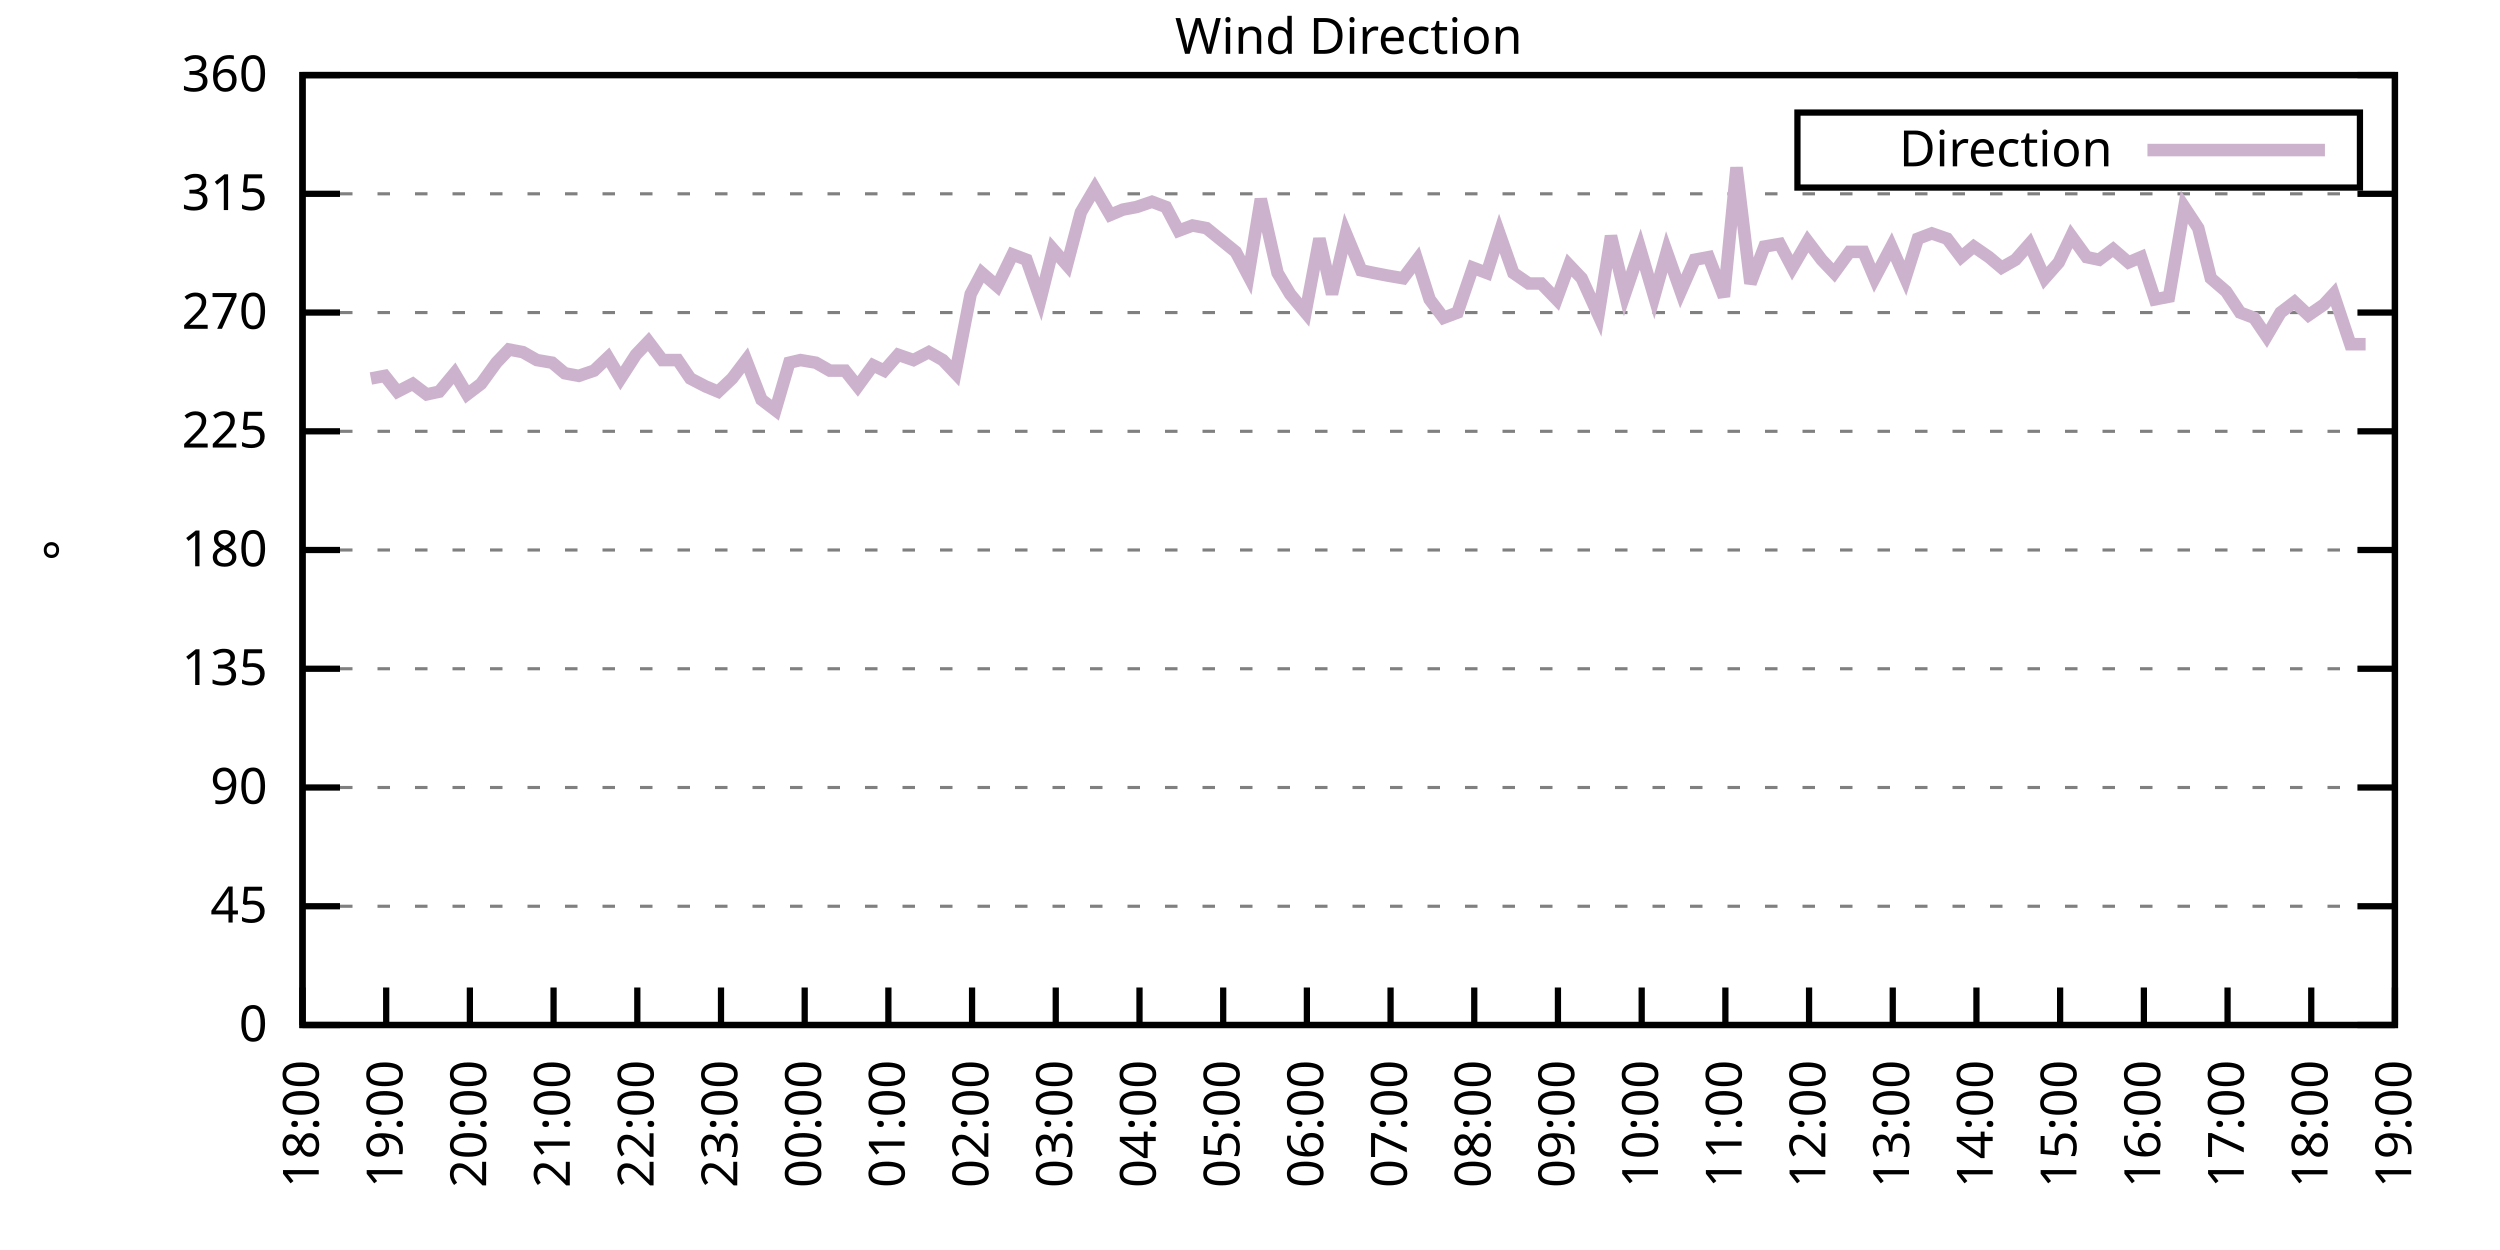
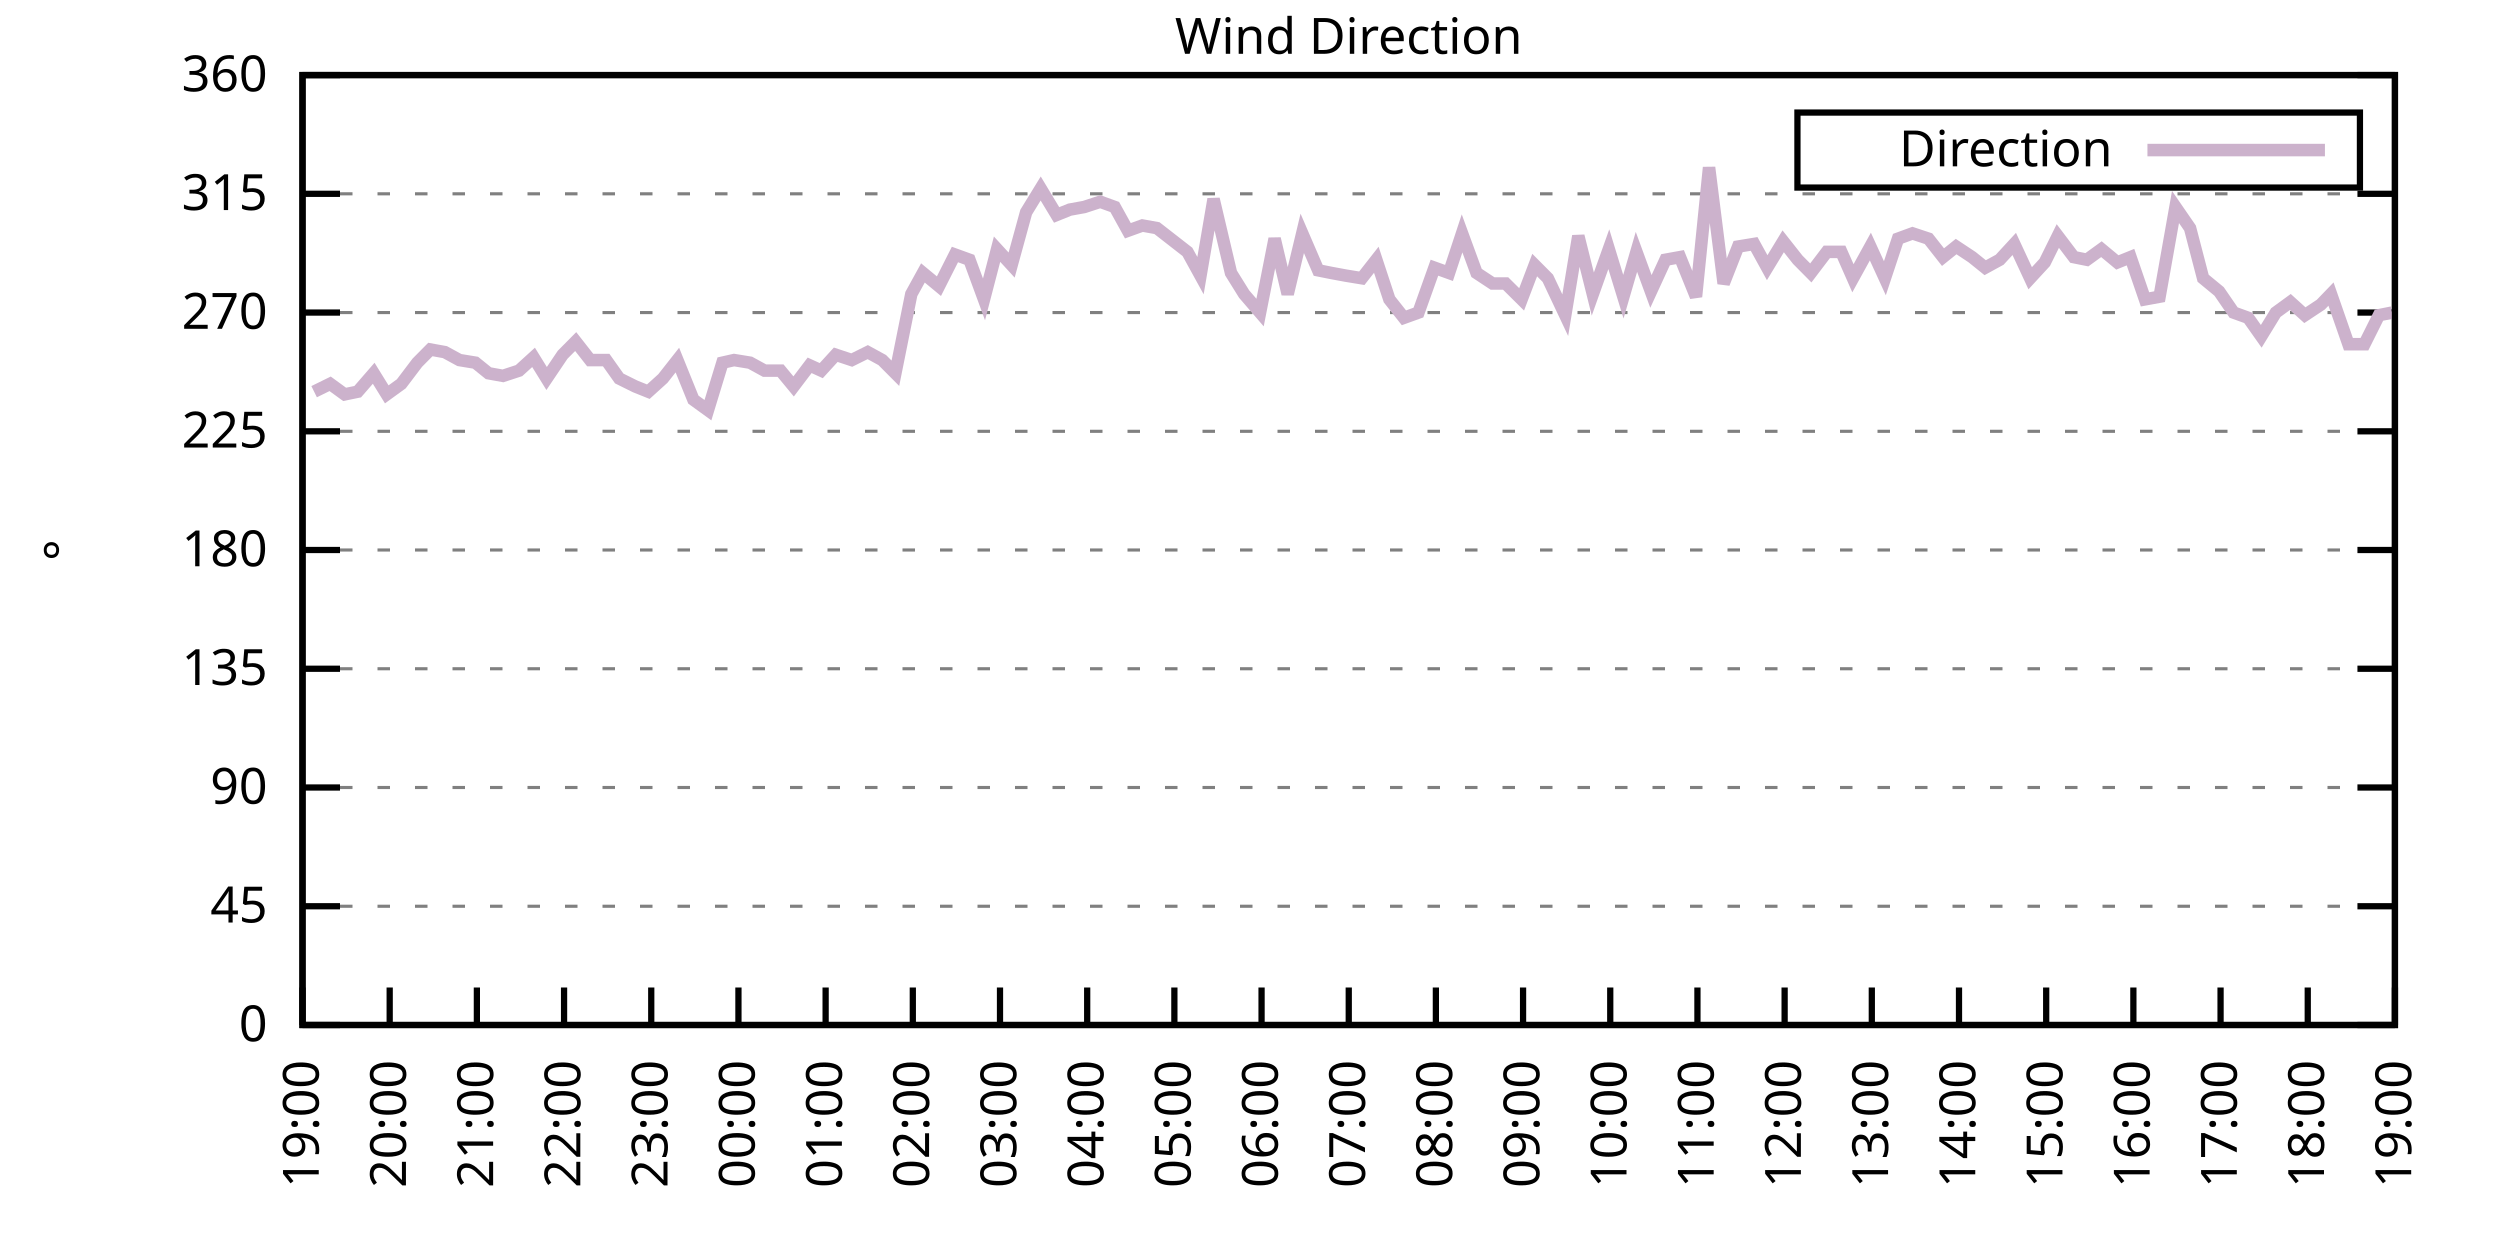
<svg xmlns="http://www.w3.org/2000/svg" xmlns:xlink="http://www.w3.org/1999/xlink" width="400" height="200" viewBox="0 0 400 200">
  <g id="gnuplot_canvas">
    <rect x="0" y="0" width="400" height="200" fill="none" />
    <defs>
      <circle id="gpDot" r="0.5" stroke-width="0.5" stroke="currentColor" />
      <path id="gpPt0" stroke-width="0.333" stroke="currentColor" d="M-1,0 h2 M0,-1 v2" />
      <path id="gpPt1" stroke-width="0.333" stroke="currentColor" d="M-1,-1 L1,1 M1,-1 L-1,1" />
      <path id="gpPt2" stroke-width="0.333" stroke="currentColor" d="M-1,0 L1,0 M0,-1 L0,1 M-1,-1 L1,1 M-1,1 L1,-1" />
      <rect id="gpPt3" stroke-width="0.333" stroke="currentColor" x="-1" y="-1" width="2" height="2" />
      <rect id="gpPt4" stroke-width="0.333" stroke="currentColor" fill="currentColor" x="-1" y="-1" width="2" height="2" />
      <circle id="gpPt5" stroke-width="0.333" stroke="currentColor" cx="0" cy="0" r="1" />
      <use xlink:href="#gpPt5" id="gpPt6" fill="currentColor" stroke="none" />
      <path id="gpPt7" stroke-width="0.333" stroke="currentColor" d="M0,-1.33 L-1.33,0.67 L1.33,0.67 z" />
      <use xlink:href="#gpPt7" id="gpPt8" fill="currentColor" stroke="none" />
      <use xlink:href="#gpPt7" id="gpPt9" stroke="currentColor" transform="rotate(180)" />
      <use xlink:href="#gpPt9" id="gpPt10" fill="currentColor" stroke="none" />
      <use xlink:href="#gpPt3" id="gpPt11" stroke="currentColor" transform="rotate(45)" />
      <use xlink:href="#gpPt11" id="gpPt12" fill="currentColor" stroke="none" />
      <path id="gpPt13" stroke-width="0.333" stroke="currentColor" d="M0,1.330 L1.265,0.411 L0.782,-1.067 L-0.782,-1.076 L-1.265,0.411 z" />
      <use xlink:href="#gpPt13" id="gpPt14" fill="currentColor" stroke="none" />
      <filter id="textbox" filterUnits="objectBoundingBox" x="0" y="0" height="1" width="1">
        <feFlood flood-color="white" flood-opacity="1" result="bgnd" />
        <feComposite in="SourceGraphic" in2="bgnd" operator="atop" />
      </filter>
      <filter id="greybox" filterUnits="objectBoundingBox" x="0" y="0" height="1" width="1">
        <feFlood flood-color="lightgrey" flood-opacity="1" result="grey" />
        <feComposite in="SourceGraphic" in2="grey" operator="atop" />
      </filter>
    </defs>
    <g fill="none" color="white" stroke="currentColor" stroke-width="1.00" stroke-linecap="butt" stroke-linejoin="miter">
</g>
    <g fill="none" color="black" stroke="currentColor" stroke-width="1.00" stroke-linecap="butt" stroke-linejoin="miter">
      <g stroke="none" shape-rendering="crispEdges">
        <polygon fill="rgb(255, 255, 255)" points="48.40,164.00 383.18,164.00 383.18,12.02 48.40,12.02 " />
      </g>
    </g>
    <g fill="none" color="black" stroke="currentColor" stroke-width="1.00" stroke-linecap="butt" stroke-linejoin="miter">
</g>
    <g fill="none" color="black" stroke="black" stroke-width="0.50" stroke-linecap="butt" stroke-linejoin="miter">
</g>
    <g fill="none" color="gray" stroke="currentColor" stroke-width="0.50" stroke-linecap="butt" stroke-linejoin="miter">
      <path stroke="gray" stroke-dasharray="2,4" class="gridline" d="M48.40,164.00 L383.19,164.00  " />
    </g>
    <g fill="none" color="gray" stroke="gray" stroke-width="1.00" stroke-linecap="butt" stroke-linejoin="miter">
</g>
    <g fill="none" color="black" stroke="currentColor" stroke-width="1.00" stroke-linecap="butt" stroke-linejoin="miter">
      <path stroke="black" d="M48.40,164.00 L54.40,164.00 M383.19,164.00 L377.19,164.00  " />
      <g transform="translate(42.80,166.60)" stroke="none" fill="black" font-family="Sans" font-size="8.00" text-anchor="end">
        <text>
          <tspan font-family="Sans"> 0</tspan>
        </text>
      </g>
    </g>
    <g fill="none" color="black" stroke="currentColor" stroke-width="1.00" stroke-linecap="butt" stroke-linejoin="miter">
</g>
    <g fill="none" color="black" stroke="black" stroke-width="0.50" stroke-linecap="butt" stroke-linejoin="miter">
</g>
    <g fill="none" color="gray" stroke="currentColor" stroke-width="0.50" stroke-linecap="butt" stroke-linejoin="miter">
      <path stroke="gray" stroke-dasharray="2,4" class="gridline" d="M48.40,145.00 L383.19,145.00  " />
    </g>
    <g fill="none" color="gray" stroke="gray" stroke-width="1.00" stroke-linecap="butt" stroke-linejoin="miter">
</g>
    <g fill="none" color="black" stroke="currentColor" stroke-width="1.00" stroke-linecap="butt" stroke-linejoin="miter">
      <path stroke="black" d="M48.40,145.00 L54.40,145.00 M383.19,145.00 L377.19,145.00  " />
      <g transform="translate(42.80,147.60)" stroke="none" fill="black" font-family="Sans" font-size="8.00" text-anchor="end">
        <text>
          <tspan font-family="Sans"> 45</tspan>
        </text>
      </g>
    </g>
    <g fill="none" color="black" stroke="currentColor" stroke-width="1.00" stroke-linecap="butt" stroke-linejoin="miter">
</g>
    <g fill="none" color="black" stroke="black" stroke-width="0.50" stroke-linecap="butt" stroke-linejoin="miter">
</g>
    <g fill="none" color="gray" stroke="currentColor" stroke-width="0.50" stroke-linecap="butt" stroke-linejoin="miter">
      <path stroke="gray" stroke-dasharray="2,4" class="gridline" d="M48.40,126.00 L383.19,126.00  " />
    </g>
    <g fill="none" color="gray" stroke="gray" stroke-width="1.00" stroke-linecap="butt" stroke-linejoin="miter">
</g>
    <g fill="none" color="black" stroke="currentColor" stroke-width="1.00" stroke-linecap="butt" stroke-linejoin="miter">
      <path stroke="black" d="M48.40,126.00 L54.40,126.00 M383.19,126.00 L377.19,126.00  " />
      <g transform="translate(42.80,128.60)" stroke="none" fill="black" font-family="Sans" font-size="8.00" text-anchor="end">
        <text>
          <tspan font-family="Sans"> 90</tspan>
        </text>
      </g>
    </g>
    <g fill="none" color="black" stroke="currentColor" stroke-width="1.00" stroke-linecap="butt" stroke-linejoin="miter">
</g>
    <g fill="none" color="black" stroke="black" stroke-width="0.50" stroke-linecap="butt" stroke-linejoin="miter">
</g>
    <g fill="none" color="gray" stroke="currentColor" stroke-width="0.50" stroke-linecap="butt" stroke-linejoin="miter">
      <path stroke="gray" stroke-dasharray="2,4" class="gridline" d="M48.40,107.00 L383.19,107.00  " />
    </g>
    <g fill="none" color="gray" stroke="gray" stroke-width="1.00" stroke-linecap="butt" stroke-linejoin="miter">
</g>
    <g fill="none" color="black" stroke="currentColor" stroke-width="1.00" stroke-linecap="butt" stroke-linejoin="miter">
      <path stroke="black" d="M48.40,107.00 L54.40,107.00 M383.19,107.00 L377.19,107.00  " />
      <g transform="translate(42.80,109.60)" stroke="none" fill="black" font-family="Sans" font-size="8.00" text-anchor="end">
        <text>
          <tspan font-family="Sans"> 135</tspan>
        </text>
      </g>
    </g>
    <g fill="none" color="black" stroke="currentColor" stroke-width="1.00" stroke-linecap="butt" stroke-linejoin="miter">
</g>
    <g fill="none" color="black" stroke="black" stroke-width="0.50" stroke-linecap="butt" stroke-linejoin="miter">
</g>
    <g fill="none" color="gray" stroke="currentColor" stroke-width="0.50" stroke-linecap="butt" stroke-linejoin="miter">
      <path stroke="gray" stroke-dasharray="2,4" class="gridline" d="M48.40,88.00 L383.19,88.00  " />
    </g>
    <g fill="none" color="gray" stroke="gray" stroke-width="1.00" stroke-linecap="butt" stroke-linejoin="miter">
</g>
    <g fill="none" color="black" stroke="currentColor" stroke-width="1.00" stroke-linecap="butt" stroke-linejoin="miter">
      <path stroke="black" d="M48.40,88.00 L54.40,88.00 M383.19,88.00 L377.19,88.00  " />
      <g transform="translate(42.80,90.60)" stroke="none" fill="black" font-family="Sans" font-size="8.00" text-anchor="end">
        <text>
          <tspan font-family="Sans"> 180</tspan>
        </text>
      </g>
    </g>
    <g fill="none" color="black" stroke="currentColor" stroke-width="1.00" stroke-linecap="butt" stroke-linejoin="miter">
</g>
    <g fill="none" color="black" stroke="black" stroke-width="0.50" stroke-linecap="butt" stroke-linejoin="miter">
</g>
    <g fill="none" color="gray" stroke="currentColor" stroke-width="0.50" stroke-linecap="butt" stroke-linejoin="miter">
      <path stroke="gray" stroke-dasharray="2,4" class="gridline" d="M48.40,69.01 L383.19,69.01  " />
    </g>
    <g fill="none" color="gray" stroke="gray" stroke-width="1.00" stroke-linecap="butt" stroke-linejoin="miter">
</g>
    <g fill="none" color="black" stroke="currentColor" stroke-width="1.00" stroke-linecap="butt" stroke-linejoin="miter">
      <path stroke="black" d="M48.40,69.01 L54.40,69.01 M383.19,69.01 L377.19,69.01  " />
      <g transform="translate(42.80,71.61)" stroke="none" fill="black" font-family="Sans" font-size="8.00" text-anchor="end">
        <text>
          <tspan font-family="Sans"> 225</tspan>
        </text>
      </g>
    </g>
    <g fill="none" color="black" stroke="currentColor" stroke-width="1.00" stroke-linecap="butt" stroke-linejoin="miter">
</g>
    <g fill="none" color="black" stroke="black" stroke-width="0.50" stroke-linecap="butt" stroke-linejoin="miter">
</g>
    <g fill="none" color="gray" stroke="currentColor" stroke-width="0.50" stroke-linecap="butt" stroke-linejoin="miter">
      <path stroke="gray" stroke-dasharray="2,4" class="gridline" d="M48.40,50.01 L383.19,50.01  " />
    </g>
    <g fill="none" color="gray" stroke="gray" stroke-width="1.00" stroke-linecap="butt" stroke-linejoin="miter">
</g>
    <g fill="none" color="black" stroke="currentColor" stroke-width="1.00" stroke-linecap="butt" stroke-linejoin="miter">
      <path stroke="black" d="M48.40,50.01 L54.40,50.01 M383.19,50.01 L377.19,50.01  " />
      <g transform="translate(42.80,52.61)" stroke="none" fill="black" font-family="Sans" font-size="8.00" text-anchor="end">
        <text>
          <tspan font-family="Sans"> 270</tspan>
        </text>
      </g>
    </g>
    <g fill="none" color="black" stroke="currentColor" stroke-width="1.00" stroke-linecap="butt" stroke-linejoin="miter">
</g>
    <g fill="none" color="black" stroke="black" stroke-width="0.50" stroke-linecap="butt" stroke-linejoin="miter">
</g>
    <g fill="none" color="gray" stroke="currentColor" stroke-width="0.50" stroke-linecap="butt" stroke-linejoin="miter">
      <path stroke="gray" stroke-dasharray="2,4" class="gridline" d="M48.40,31.01 L383.19,31.01  " />
    </g>
    <g fill="none" color="gray" stroke="gray" stroke-width="1.00" stroke-linecap="butt" stroke-linejoin="miter">
</g>
    <g fill="none" color="black" stroke="currentColor" stroke-width="1.00" stroke-linecap="butt" stroke-linejoin="miter">
      <path stroke="black" d="M48.40,31.01 L54.40,31.01 M383.19,31.01 L377.19,31.01  " />
      <g transform="translate(42.80,33.61)" stroke="none" fill="black" font-family="Sans" font-size="8.00" text-anchor="end">
        <text>
          <tspan font-family="Sans"> 315</tspan>
        </text>
      </g>
    </g>
    <g fill="none" color="black" stroke="currentColor" stroke-width="1.00" stroke-linecap="butt" stroke-linejoin="miter">
</g>
    <g fill="none" color="black" stroke="black" stroke-width="0.50" stroke-linecap="butt" stroke-linejoin="miter">
</g>
    <g fill="none" color="gray" stroke="currentColor" stroke-width="0.50" stroke-linecap="butt" stroke-linejoin="miter">
      <path stroke="gray" stroke-dasharray="2,4" class="gridline" d="M48.40,12.01 L383.19,12.01  " />
    </g>
    <g fill="none" color="gray" stroke="gray" stroke-width="1.00" stroke-linecap="butt" stroke-linejoin="miter">
</g>
    <g fill="none" color="black" stroke="currentColor" stroke-width="1.00" stroke-linecap="butt" stroke-linejoin="miter">
      <path stroke="black" d="M48.40,12.01 L54.40,12.01 M383.19,12.01 L377.19,12.01  " />
      <g transform="translate(42.80,14.61)" stroke="none" fill="black" font-family="Sans" font-size="8.00" text-anchor="end">
        <text>
          <tspan font-family="Sans"> 360</tspan>
        </text>
      </g>
    </g>
    <g fill="none" color="black" stroke="currentColor" stroke-width="1.00" stroke-linecap="butt" stroke-linejoin="miter">
      <path stroke="black" d="M48.40,164.00 L48.40,158.00  " />
      <g transform="translate(51.00,169.60) rotate(270.00)" stroke="none" fill="black" font-family="Sans" font-size="8.00" text-anchor="end">
        <text>
-           <tspan font-family="Sans">18:00</tspan>
-         </text>
-       </g>
-     </g>
-     <g fill="none" color="black" stroke="currentColor" stroke-width="1.00" stroke-linecap="butt" stroke-linejoin="miter">
-       <path stroke="black" d="M61.79,164.00 L61.79,158.00  " />
-       <g transform="translate(64.39,169.60) rotate(270.00)" stroke="none" fill="black" font-family="Sans" font-size="8.00" text-anchor="end">
-         <text>
          <tspan font-family="Sans">19:00</tspan>
        </text>
      </g>
    </g>
    <g fill="none" color="black" stroke="currentColor" stroke-width="1.00" stroke-linecap="butt" stroke-linejoin="miter">
-       <path stroke="black" d="M75.18,164.00 L75.18,158.00  " />
-       <g transform="translate(77.78,169.60) rotate(270.00)" stroke="none" fill="black" font-family="Sans" font-size="8.00" text-anchor="end">
+       <path stroke="black" d="M62.35,164.00 L62.35,158.00  " />
+       <g transform="translate(64.95,169.60) rotate(270.00)" stroke="none" fill="black" font-family="Sans" font-size="8.00" text-anchor="end">
        <text>
          <tspan font-family="Sans">20:00</tspan>
        </text>
      </g>
    </g>
    <g fill="none" color="black" stroke="currentColor" stroke-width="1.00" stroke-linecap="butt" stroke-linejoin="miter">
-       <path stroke="black" d="M88.57,164.00 L88.57,158.00  " />
-       <g transform="translate(91.17,169.60) rotate(270.00)" stroke="none" fill="black" font-family="Sans" font-size="8.00" text-anchor="end">
+       <path stroke="black" d="M76.30,164.00 L76.30,158.00  " />
+       <g transform="translate(78.90,169.60) rotate(270.00)" stroke="none" fill="black" font-family="Sans" font-size="8.00" text-anchor="end">
        <text>
          <tspan font-family="Sans">21:00</tspan>
        </text>
      </g>
    </g>
    <g fill="none" color="black" stroke="currentColor" stroke-width="1.00" stroke-linecap="butt" stroke-linejoin="miter">
-       <path stroke="black" d="M101.97,164.00 L101.97,158.00  " />
-       <g transform="translate(104.57,169.60) rotate(270.00)" stroke="none" fill="black" font-family="Sans" font-size="8.00" text-anchor="end">
+       <path stroke="black" d="M90.25,164.00 L90.25,158.00  " />
+       <g transform="translate(92.85,169.60) rotate(270.00)" stroke="none" fill="black" font-family="Sans" font-size="8.00" text-anchor="end">
        <text>
          <tspan font-family="Sans">22:00</tspan>
        </text>
      </g>
    </g>
    <g fill="none" color="black" stroke="currentColor" stroke-width="1.00" stroke-linecap="butt" stroke-linejoin="miter">
-       <path stroke="black" d="M115.36,164.00 L115.36,158.00  " />
-       <g transform="translate(117.96,169.60) rotate(270.00)" stroke="none" fill="black" font-family="Sans" font-size="8.00" text-anchor="end">
+       <path stroke="black" d="M104.20,164.00 L104.20,158.00  " />
+       <g transform="translate(106.80,169.60) rotate(270.00)" stroke="none" fill="black" font-family="Sans" font-size="8.00" text-anchor="end">
        <text>
          <tspan font-family="Sans">23:00</tspan>
        </text>
      </g>
    </g>
    <g fill="none" color="black" stroke="currentColor" stroke-width="1.00" stroke-linecap="butt" stroke-linejoin="miter">
-       <path stroke="black" d="M128.75,164.00 L128.75,158.00  " />
-       <g transform="translate(131.35,169.60) rotate(270.00)" stroke="none" fill="black" font-family="Sans" font-size="8.00" text-anchor="end">
+       <path stroke="black" d="M118.15,164.00 L118.15,158.00  " />
+       <g transform="translate(120.75,169.60) rotate(270.00)" stroke="none" fill="black" font-family="Sans" font-size="8.00" text-anchor="end">
        <text>
          <tspan font-family="Sans">00:00</tspan>
        </text>
      </g>
    </g>
    <g fill="none" color="black" stroke="currentColor" stroke-width="1.00" stroke-linecap="butt" stroke-linejoin="miter">
-       <path stroke="black" d="M142.14,164.00 L142.14,158.00  " />
-       <g transform="translate(144.74,169.60) rotate(270.00)" stroke="none" fill="black" font-family="Sans" font-size="8.00" text-anchor="end">
+       <path stroke="black" d="M132.10,164.00 L132.10,158.00  " />
+       <g transform="translate(134.70,169.60) rotate(270.00)" stroke="none" fill="black" font-family="Sans" font-size="8.00" text-anchor="end">
        <text>
          <tspan font-family="Sans">01:00</tspan>
        </text>
      </g>
    </g>
    <g fill="none" color="black" stroke="currentColor" stroke-width="1.00" stroke-linecap="butt" stroke-linejoin="miter">
-       <path stroke="black" d="M155.53,164.00 L155.53,158.00  " />
-       <g transform="translate(158.13,169.60) rotate(270.00)" stroke="none" fill="black" font-family="Sans" font-size="8.00" text-anchor="end">
+       <path stroke="black" d="M146.05,164.00 L146.05,158.00  " />
+       <g transform="translate(148.65,169.60) rotate(270.00)" stroke="none" fill="black" font-family="Sans" font-size="8.00" text-anchor="end">
        <text>
          <tspan font-family="Sans">02:00</tspan>
        </text>
      </g>
    </g>
    <g fill="none" color="black" stroke="currentColor" stroke-width="1.00" stroke-linecap="butt" stroke-linejoin="miter">
-       <path stroke="black" d="M168.92,164.00 L168.92,158.00  " />
-       <g transform="translate(171.52,169.60) rotate(270.00)" stroke="none" fill="black" font-family="Sans" font-size="8.00" text-anchor="end">
+       <path stroke="black" d="M160.00,164.00 L160.00,158.00  " />
+       <g transform="translate(162.60,169.60) rotate(270.00)" stroke="none" fill="black" font-family="Sans" font-size="8.00" text-anchor="end">
        <text>
          <tspan font-family="Sans">03:00</tspan>
        </text>
      </g>
    </g>
    <g fill="none" color="black" stroke="currentColor" stroke-width="1.00" stroke-linecap="butt" stroke-linejoin="miter">
-       <path stroke="black" d="M182.32,164.00 L182.32,158.00  " />
-       <g transform="translate(184.92,169.60) rotate(270.00)" stroke="none" fill="black" font-family="Sans" font-size="8.00" text-anchor="end">
+       <path stroke="black" d="M173.95,164.00 L173.95,158.00  " />
+       <g transform="translate(176.55,169.60) rotate(270.00)" stroke="none" fill="black" font-family="Sans" font-size="8.00" text-anchor="end">
        <text>
          <tspan font-family="Sans">04:00</tspan>
        </text>
      </g>
    </g>
    <g fill="none" color="black" stroke="currentColor" stroke-width="1.00" stroke-linecap="butt" stroke-linejoin="miter">
-       <path stroke="black" d="M195.71,164.00 L195.71,158.00  " />
-       <g transform="translate(198.31,169.60) rotate(270.00)" stroke="none" fill="black" font-family="Sans" font-size="8.00" text-anchor="end">
+       <path stroke="black" d="M187.90,164.00 L187.90,158.00  " />
+       <g transform="translate(190.50,169.60) rotate(270.00)" stroke="none" fill="black" font-family="Sans" font-size="8.00" text-anchor="end">
        <text>
          <tspan font-family="Sans">05:00</tspan>
        </text>
      </g>
    </g>
    <g fill="none" color="black" stroke="currentColor" stroke-width="1.00" stroke-linecap="butt" stroke-linejoin="miter">
-       <path stroke="black" d="M209.10,164.00 L209.10,158.00  " />
-       <g transform="translate(211.70,169.60) rotate(270.00)" stroke="none" fill="black" font-family="Sans" font-size="8.00" text-anchor="end">
+       <path stroke="black" d="M201.85,164.00 L201.85,158.00  " />
+       <g transform="translate(204.45,169.60) rotate(270.00)" stroke="none" fill="black" font-family="Sans" font-size="8.00" text-anchor="end">
        <text>
          <tspan font-family="Sans">06:00</tspan>
        </text>
      </g>
    </g>
    <g fill="none" color="black" stroke="currentColor" stroke-width="1.00" stroke-linecap="butt" stroke-linejoin="miter">
-       <path stroke="black" d="M222.49,164.00 L222.49,158.00  " />
-       <g transform="translate(225.09,169.60) rotate(270.00)" stroke="none" fill="black" font-family="Sans" font-size="8.00" text-anchor="end">
+       <path stroke="black" d="M215.80,164.00 L215.80,158.00  " />
+       <g transform="translate(218.40,169.60) rotate(270.00)" stroke="none" fill="black" font-family="Sans" font-size="8.00" text-anchor="end">
        <text>
          <tspan font-family="Sans">07:00</tspan>
        </text>
      </g>
    </g>
    <g fill="none" color="black" stroke="currentColor" stroke-width="1.00" stroke-linecap="butt" stroke-linejoin="miter">
-       <path stroke="black" d="M235.88,164.00 L235.88,158.00  " />
-       <g transform="translate(238.48,169.60) rotate(270.00)" stroke="none" fill="black" font-family="Sans" font-size="8.00" text-anchor="end">
+       <path stroke="black" d="M229.74,164.00 L229.74,158.00  " />
+       <g transform="translate(232.34,169.60) rotate(270.00)" stroke="none" fill="black" font-family="Sans" font-size="8.00" text-anchor="end">
        <text>
          <tspan font-family="Sans">08:00</tspan>
        </text>
      </g>
    </g>
    <g fill="none" color="black" stroke="currentColor" stroke-width="1.00" stroke-linecap="butt" stroke-linejoin="miter">
-       <path stroke="black" d="M249.27,164.00 L249.27,158.00  " />
-       <g transform="translate(251.87,169.60) rotate(270.00)" stroke="none" fill="black" font-family="Sans" font-size="8.00" text-anchor="end">
+       <path stroke="black" d="M243.69,164.00 L243.69,158.00  " />
+       <g transform="translate(246.29,169.60) rotate(270.00)" stroke="none" fill="black" font-family="Sans" font-size="8.00" text-anchor="end">
        <text>
          <tspan font-family="Sans">09:00</tspan>
        </text>
      </g>
    </g>
    <g fill="none" color="black" stroke="currentColor" stroke-width="1.00" stroke-linecap="butt" stroke-linejoin="miter">
-       <path stroke="black" d="M262.67,164.00 L262.67,158.00  " />
-       <g transform="translate(265.27,169.60) rotate(270.00)" stroke="none" fill="black" font-family="Sans" font-size="8.00" text-anchor="end">
+       <path stroke="black" d="M257.64,164.00 L257.64,158.00  " />
+       <g transform="translate(260.24,169.60) rotate(270.00)" stroke="none" fill="black" font-family="Sans" font-size="8.00" text-anchor="end">
        <text>
          <tspan font-family="Sans">10:00</tspan>
        </text>
      </g>
    </g>
    <g fill="none" color="black" stroke="currentColor" stroke-width="1.00" stroke-linecap="butt" stroke-linejoin="miter">
-       <path stroke="black" d="M276.06,164.00 L276.06,158.00  " />
-       <g transform="translate(278.66,169.60) rotate(270.00)" stroke="none" fill="black" font-family="Sans" font-size="8.00" text-anchor="end">
+       <path stroke="black" d="M271.59,164.00 L271.59,158.00  " />
+       <g transform="translate(274.19,169.60) rotate(270.00)" stroke="none" fill="black" font-family="Sans" font-size="8.00" text-anchor="end">
        <text>
          <tspan font-family="Sans">11:00</tspan>
        </text>
      </g>
    </g>
    <g fill="none" color="black" stroke="currentColor" stroke-width="1.00" stroke-linecap="butt" stroke-linejoin="miter">
-       <path stroke="black" d="M289.45,164.00 L289.45,158.00  " />
-       <g transform="translate(292.05,169.60) rotate(270.00)" stroke="none" fill="black" font-family="Sans" font-size="8.00" text-anchor="end">
+       <path stroke="black" d="M285.54,164.00 L285.54,158.00  " />
+       <g transform="translate(288.14,169.60) rotate(270.00)" stroke="none" fill="black" font-family="Sans" font-size="8.00" text-anchor="end">
        <text>
          <tspan font-family="Sans">12:00</tspan>
        </text>
      </g>
    </g>
    <g fill="none" color="black" stroke="currentColor" stroke-width="1.00" stroke-linecap="butt" stroke-linejoin="miter">
-       <path stroke="black" d="M302.84,164.00 L302.84,158.00  " />
-       <g transform="translate(305.44,169.60) rotate(270.00)" stroke="none" fill="black" font-family="Sans" font-size="8.00" text-anchor="end">
+       <path stroke="black" d="M299.49,164.00 L299.49,158.00  " />
+       <g transform="translate(302.09,169.60) rotate(270.00)" stroke="none" fill="black" font-family="Sans" font-size="8.00" text-anchor="end">
        <text>
          <tspan font-family="Sans">13:00</tspan>
        </text>
      </g>
    </g>
    <g fill="none" color="black" stroke="currentColor" stroke-width="1.00" stroke-linecap="butt" stroke-linejoin="miter">
-       <path stroke="black" d="M316.23,164.00 L316.23,158.00  " />
-       <g transform="translate(318.83,169.60) rotate(270.00)" stroke="none" fill="black" font-family="Sans" font-size="8.00" text-anchor="end">
+       <path stroke="black" d="M313.44,164.00 L313.44,158.00  " />
+       <g transform="translate(316.04,169.60) rotate(270.00)" stroke="none" fill="black" font-family="Sans" font-size="8.00" text-anchor="end">
        <text>
          <tspan font-family="Sans">14:00</tspan>
        </text>
      </g>
    </g>
    <g fill="none" color="black" stroke="currentColor" stroke-width="1.00" stroke-linecap="butt" stroke-linejoin="miter">
-       <path stroke="black" d="M329.62,164.00 L329.62,158.00  " />
-       <g transform="translate(332.22,169.60) rotate(270.00)" stroke="none" fill="black" font-family="Sans" font-size="8.00" text-anchor="end">
+       <path stroke="black" d="M327.39,164.00 L327.39,158.00  " />
+       <g transform="translate(329.99,169.60) rotate(270.00)" stroke="none" fill="black" font-family="Sans" font-size="8.00" text-anchor="end">
        <text>
          <tspan font-family="Sans">15:00</tspan>
        </text>
      </g>
    </g>
    <g fill="none" color="black" stroke="currentColor" stroke-width="1.00" stroke-linecap="butt" stroke-linejoin="miter">
-       <path stroke="black" d="M343.02,164.00 L343.02,158.00  " />
-       <g transform="translate(345.62,169.60) rotate(270.00)" stroke="none" fill="black" font-family="Sans" font-size="8.00" text-anchor="end">
+       <path stroke="black" d="M341.34,164.00 L341.34,158.00  " />
+       <g transform="translate(343.94,169.60) rotate(270.00)" stroke="none" fill="black" font-family="Sans" font-size="8.00" text-anchor="end">
        <text>
          <tspan font-family="Sans">16:00</tspan>
        </text>
      </g>
    </g>
    <g fill="none" color="black" stroke="currentColor" stroke-width="1.00" stroke-linecap="butt" stroke-linejoin="miter">
-       <path stroke="black" d="M356.41,164.00 L356.41,158.00  " />
-       <g transform="translate(359.01,169.60) rotate(270.00)" stroke="none" fill="black" font-family="Sans" font-size="8.00" text-anchor="end">
+       <path stroke="black" d="M355.29,164.00 L355.29,158.00  " />
+       <g transform="translate(357.89,169.60) rotate(270.00)" stroke="none" fill="black" font-family="Sans" font-size="8.00" text-anchor="end">
        <text>
          <tspan font-family="Sans">17:00</tspan>
        </text>
      </g>
    </g>
    <g fill="none" color="black" stroke="currentColor" stroke-width="1.00" stroke-linecap="butt" stroke-linejoin="miter">
-       <path stroke="black" d="M369.80,164.00 L369.80,158.00  " />
-       <g transform="translate(372.40,169.60) rotate(270.00)" stroke="none" fill="black" font-family="Sans" font-size="8.00" text-anchor="end">
+       <path stroke="black" d="M369.24,164.00 L369.24,158.00  " />
+       <g transform="translate(371.84,169.60) rotate(270.00)" stroke="none" fill="black" font-family="Sans" font-size="8.00" text-anchor="end">
        <text>
          <tspan font-family="Sans">18:00</tspan>
        </text>
      </g>
    </g>
    <g fill="none" color="black" stroke="currentColor" stroke-width="1.00" stroke-linecap="butt" stroke-linejoin="miter">
      <path stroke="black" d="M383.19,164.00 L383.19,158.00  " />
      <g transform="translate(385.79,169.60) rotate(270.00)" stroke="none" fill="black" font-family="Sans" font-size="8.00" text-anchor="end">
        <text>
          <tspan font-family="Sans">19:00</tspan>
        </text>
      </g>
    </g>
    <g fill="none" color="black" stroke="currentColor" stroke-width="1.00" stroke-linecap="butt" stroke-linejoin="miter">
</g>
    <g fill="none" color="black" stroke="currentColor" stroke-width="1.00" stroke-linecap="butt" stroke-linejoin="miter">
      <path stroke="black" d="M48.40,12.01 L48.40,164.00 L383.19,164.00 L383.19,12.01 L48.40,12.01 Z  " />
    </g>
    <g fill="none" color="black" stroke="currentColor" stroke-width="1.00" stroke-linecap="butt" stroke-linejoin="miter">
</g>
    <g fill="none" color="black" stroke="currentColor" stroke-width="1.00" stroke-linecap="butt" stroke-linejoin="miter">
      <path stroke="black" d="M287.59,30.01 L287.59,18.01 L377.59,18.01 L377.59,30.01 L287.59,30.01 Z  " />
    </g>
    <g id="Wind_direction_plot_1">
      <g fill="none" color="white" stroke="black" stroke-width="2.00" stroke-linecap="butt" stroke-linejoin="miter">
</g>
      <g fill="none" color="black" stroke="currentColor" stroke-width="2.00" stroke-linecap="butt" stroke-linejoin="miter">
        <g transform="translate(337.99,26.61)" stroke="none" fill="black" font-family="Sans" font-size="8.00" text-anchor="end">
          <text>
            <tspan font-family="Sans">Direction</tspan>
          </text>
        </g>
      </g>
      <g fill="none" color="black" stroke="currentColor" stroke-width="2.00" stroke-linecap="butt" stroke-linejoin="miter">
-         <path stroke="rgb(204, 178, 204)" d="M343.59,24.01 L371.99,24.01 M59.34,60.56 L61.57,60.14 L63.58,62.67 L66.03,61.41 L68.26,63.10 L70.27,62.67   L72.73,59.72 L74.74,63.10 L76.97,61.41 L79.42,58.03 L81.43,55.92 L83.66,56.34 L85.90,57.61 L88.35,58.03   L90.36,59.72 L92.59,60.14 L95.05,59.30 L97.28,57.18 L99.29,60.56 L101.74,56.76 L103.75,54.65 L105.98,57.61   L108.44,57.61 L110.45,60.56 L112.90,61.83 L114.91,62.67 L117.14,60.56 L119.38,57.61 L121.83,63.94 L124.06,65.63   L126.29,58.03 L128.08,57.61 L130.54,58.03 L132.77,59.30 L135.22,59.30 L137.23,61.83 L139.69,58.45 L141.47,59.30   L143.70,56.76 L146.16,57.61 L148.61,56.34 L150.85,57.61 L152.85,59.72 L155.31,47.05 L157.10,43.67 L159.55,45.79   L162.01,40.72 L164.24,41.56 L166.47,47.90 L168.48,39.87 L170.71,42.41 L172.94,33.96 L175.17,30.16 L177.63,34.39   L179.64,33.54 L181.87,33.12 L184.32,32.28 L186.56,33.12 L188.57,36.92 L190.80,36.08 L193.03,36.50 L197.72,40.30   L199.73,44.10 L201.73,31.85 L204.41,43.67 L206.42,47.05 L208.88,50.01 L211.11,38.19 L213.12,47.05 L215.35,37.34   L217.80,43.25 L219.81,43.67 L222.04,44.10 L224.50,44.52 L226.73,41.56 L228.74,47.90 L230.97,50.85 L233.20,50.01   L235.66,42.83 L237.89,43.67 L239.90,37.34 L242.13,43.67 L244.59,45.36 L246.60,45.36 L249.05,47.90 L251.06,42.41   L253.07,44.52 L255.75,50.43 L257.76,37.76 L259.99,47.05 L262.44,39.87 L264.67,47.47 L266.68,40.30 L268.92,46.63   L271.15,41.56 L273.38,41.14 L275.83,47.47 L277.84,26.79 L280.07,45.36 L282.31,39.45 L284.76,39.03 L286.77,42.83   L289.23,38.61 L291.46,41.56 L293.47,43.67 L295.92,40.30 L298.15,40.30 L299.94,44.52 L302.62,39.45 L304.85,44.52   L306.86,38.19 L309.09,37.34 L311.54,38.19 L313.78,41.14 L315.79,39.45 L318.24,41.14 L320.25,42.83 L322.48,41.56   L324.71,39.03 L327.17,44.52 L329.40,41.99 L331.41,37.76 L333.86,41.14 L335.87,41.56 L338.10,39.87 L340.56,41.99   L342.57,41.14 L344.80,47.90 L347.03,47.47 L349.49,33.12 L351.72,36.50 L353.73,44.52 L356.18,46.63 L358.42,50.01   L360.65,50.85 L362.66,53.81 L364.89,50.01 L367.12,48.32 L369.35,50.43 L371.81,48.74 L373.37,47.05 L376.05,55.07   L378.50,55.07  " />
+         <path stroke="rgb(204, 178, 204)" d="M343.59,24.01 L371.99,24.01 M50.26,62.67 L52.82,61.41 L55.14,63.10 L57.23,62.67 L59.79,59.72 L61.88,63.10   L64.21,61.41 L66.77,58.03 L68.86,55.92 L71.18,56.34 L73.51,57.61 L76.07,58.03 L78.16,59.72 L80.48,60.14   L83.04,59.30 L85.37,57.18 L87.46,60.56 L90.02,56.76 L92.11,54.65 L94.43,57.61 L96.99,57.61 L99.08,60.56   L101.64,61.83 L103.73,62.67 L106.06,60.56 L108.38,57.61 L110.94,63.94 L113.27,65.63 L115.59,58.03 L117.45,57.61   L120.01,58.03 L122.33,59.30 L124.89,59.30 L126.98,61.83 L129.54,58.45 L131.40,59.30 L133.72,56.76 L136.28,57.61   L138.84,56.34 L141.16,57.61 L143.26,59.72 L145.81,47.05 L147.67,43.67 L150.23,45.79 L152.79,40.72 L155.11,41.56   L157.44,47.90 L159.53,39.87 L161.86,42.41 L164.18,33.96 L166.51,30.16 L169.06,34.39 L171.16,33.54 L173.48,33.12   L176.04,32.28 L178.36,33.12 L180.46,36.92 L182.78,36.08 L185.11,36.50 L189.99,40.30 L192.08,44.10 L194.17,31.85   L196.96,43.67 L199.06,47.05 L201.61,50.01 L203.94,38.19 L206.03,47.05 L208.36,37.34 L210.91,43.25 L213.01,43.67   L215.33,44.10 L217.89,44.52 L220.21,41.56 L222.30,47.90 L224.63,50.85 L226.95,50.01 L229.51,42.83 L231.84,43.67   L233.93,37.34 L236.25,43.67 L238.81,45.36 L240.90,45.36 L243.46,47.90 L245.55,42.41 L247.65,44.52 L250.44,50.43   L252.53,37.76 L254.85,47.05 L257.41,39.87 L259.74,47.47 L261.83,40.30 L264.15,46.63 L266.48,41.56 L268.80,41.14   L271.36,47.47 L273.45,26.79 L275.78,45.36 L278.10,39.45 L280.66,39.03 L282.75,42.83 L285.31,38.61 L287.64,41.56   L289.73,43.67 L292.29,40.30 L294.61,40.30 L296.47,44.52 L299.26,39.45 L301.58,44.52 L303.68,38.19 L306.00,37.34   L308.56,38.19 L310.88,41.14 L312.98,39.45 L315.53,41.14 L317.63,42.83 L319.95,41.56 L322.28,39.03 L324.83,44.52   L327.16,41.99 L329.25,37.76 L331.81,41.14 L333.90,41.56 L336.23,39.87 L338.78,41.99 L340.88,41.14 L343.20,47.90   L345.53,47.47 L348.08,33.12 L350.41,36.50 L352.50,44.52 L355.06,46.63 L357.38,50.01 L359.71,50.85 L361.80,53.81   L364.13,50.01 L366.45,48.32 L368.78,50.43 L371.33,48.74 L372.96,47.05 L375.75,55.07 L378.31,55.07 L380.63,50.43   L382.73,50.01  " />
      </g>
    </g>
    <g fill="none" color="black" stroke="currentColor" stroke-width="2.00" stroke-linecap="butt" stroke-linejoin="miter">
</g>
    <g fill="none" color="black" stroke="black" stroke-width="1.00" stroke-linecap="butt" stroke-linejoin="miter">
</g>
    <g fill="none" color="black" stroke="currentColor" stroke-width="1.00" stroke-linecap="butt" stroke-linejoin="miter">
      <path stroke="black" d="M48.40,12.01 L48.40,164.00 L383.19,164.00 L383.19,12.01 L48.40,12.01 Z  " />
      <g transform="translate(12.80,88.01) rotate(270.00)" stroke="none" fill="black" font-family="Sans" font-size="8.00" text-anchor="middle">
        <text>
          <tspan font-family="Sans">°</tspan>
        </text>
      </g>
    </g>
    <g fill="none" color="black" stroke="currentColor" stroke-width="1.00" stroke-linecap="butt" stroke-linejoin="miter">
</g>
    <g fill="none" color="black" stroke="currentColor" stroke-width="1.00" stroke-linecap="butt" stroke-linejoin="miter">
      <g transform="translate(215.79,8.61)" stroke="none" fill="black" font-family="Sans" font-size="8.00" text-anchor="middle">
        <text>
          <tspan font-family="Sans">Wind Direction</tspan>
        </text>
      </g>
    </g>
    <g fill="none" color="black" stroke="currentColor" stroke-width="1.00" stroke-linecap="butt" stroke-linejoin="miter">
</g>
  </g>
</svg>
